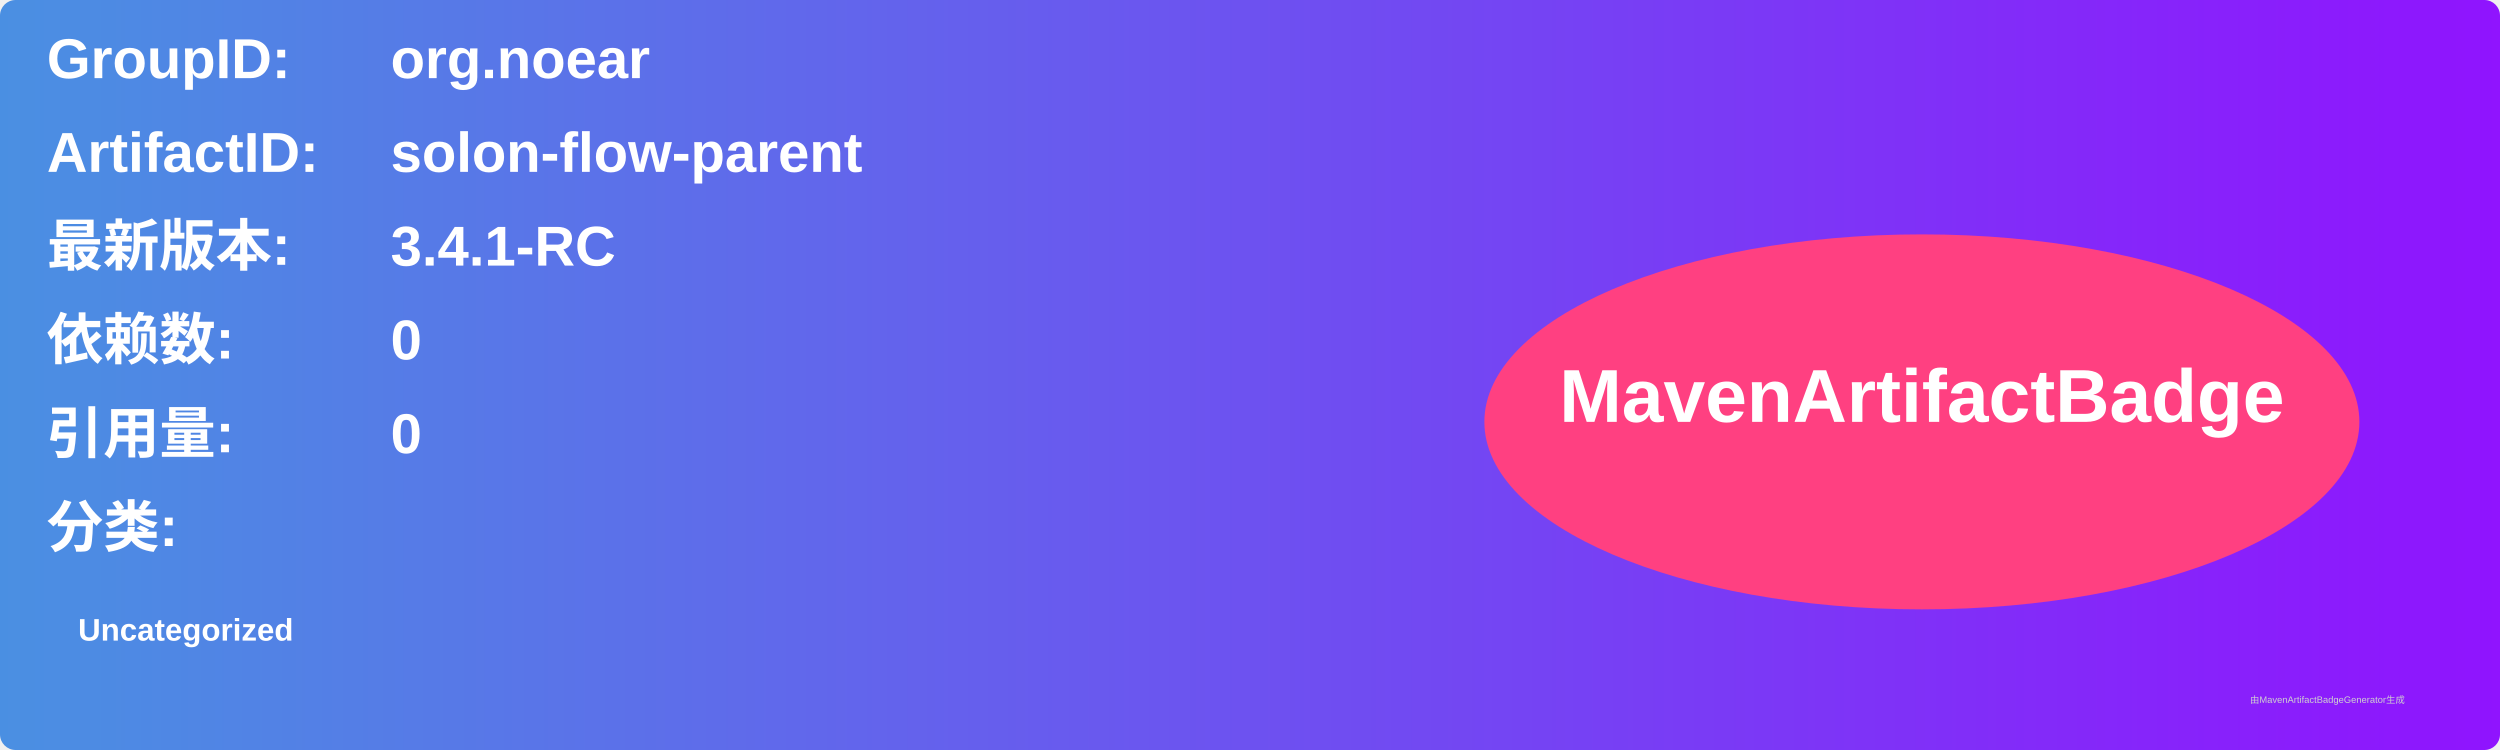
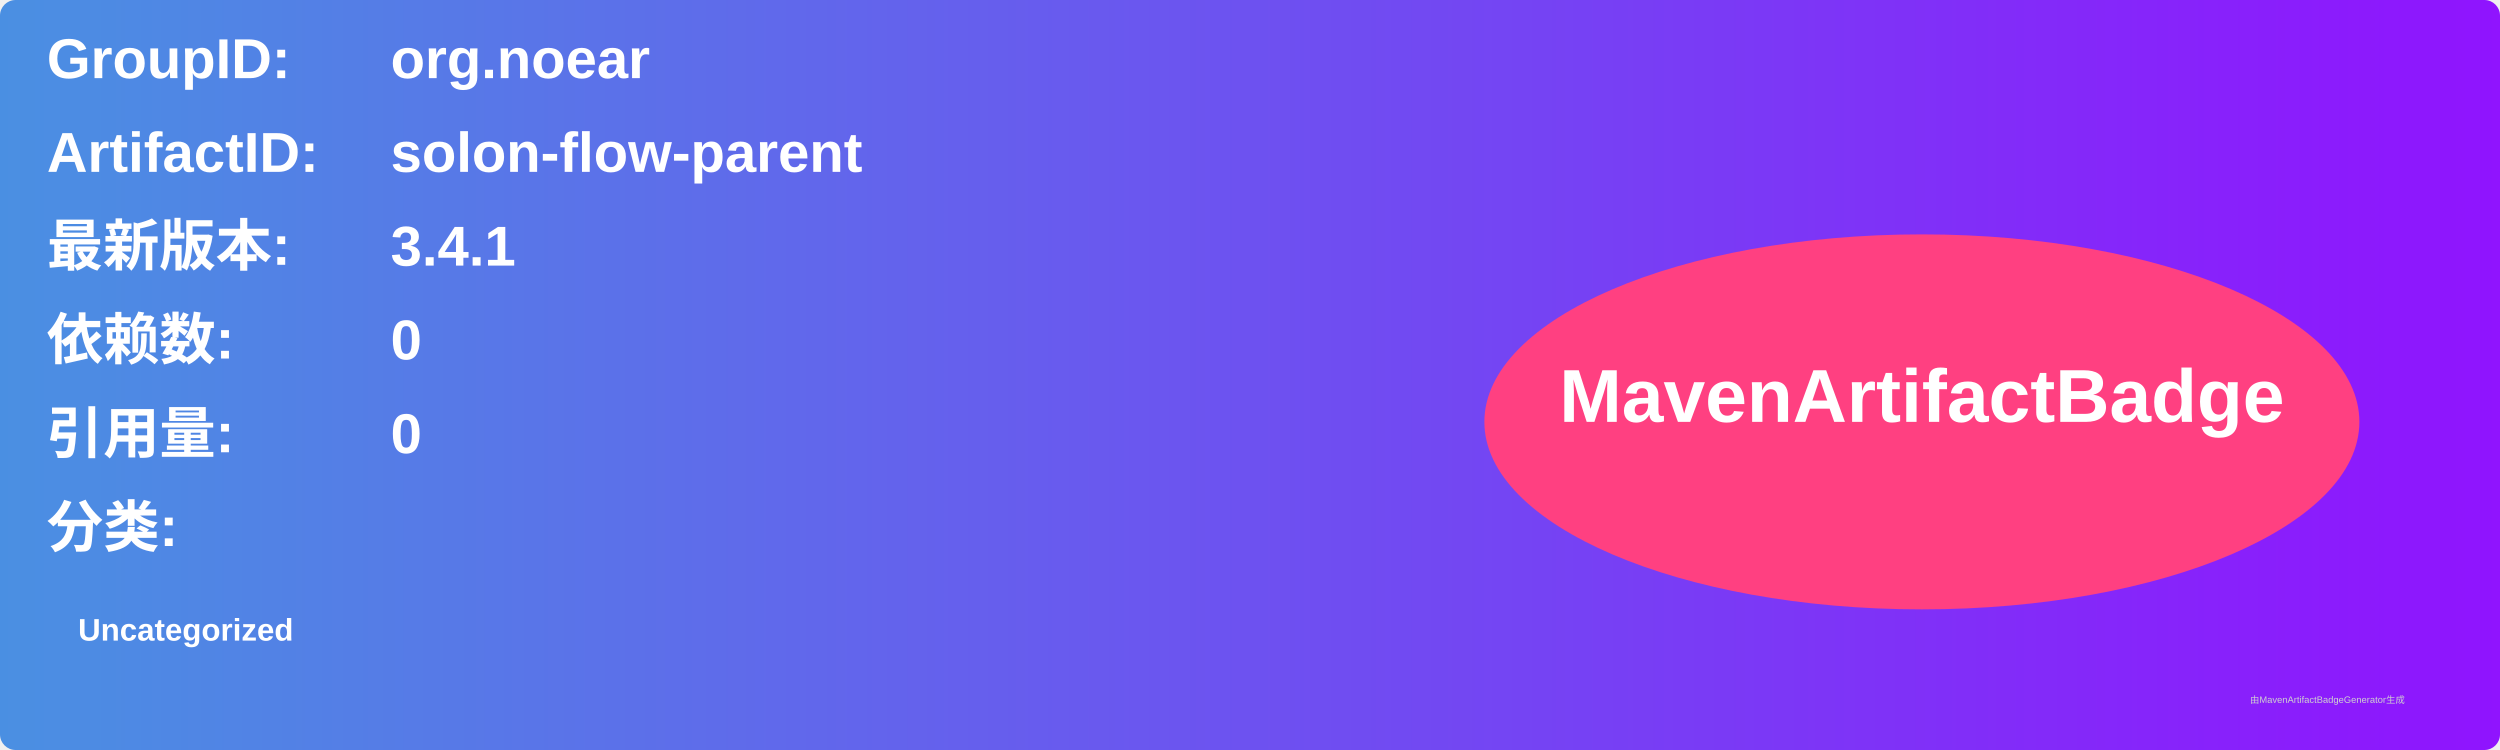
<svg xmlns="http://www.w3.org/2000/svg" width="800" height="240" viewBox="0 0 800 240">
  <linearGradient id="grad" x1="0%" y1="0%" x2="100%" y2="0%">
    <stop offset="0%" stop-color="#4a90e2" />
    <stop offset="100%" stop-color="#9013fe" />
  </linearGradient>
  <rect width="100%" height="100%" rx="5" ry="5" fill="url(#grad)" />
  <g transform="translate(15, 15)">
    <text x="0" y="10" font-family="Arial" font-size="18" fill="white" font-weight="bold" width="260">GroupID:</text>
    <text x="110" y="10" font-family="Arial" font-size="18" fill="white" font-weight="bold" width="460">org.noear</text>
    <text x="0" y="40" font-family="Arial" font-size="18" fill="white" font-weight="bold" width="260">ArtifactID:</text>
    <text x="110" y="40" font-family="Arial" font-size="18" fill="white" font-weight="bold" width="460">solon-flow-parent</text>
    <text x="0" y="70" font-family="Arial" font-size="18" fill="white" font-weight="bold">最新版本:</text>
    <text x="110" y="70" font-family="Arial" font-size="18" fill="white" font-weight="bold">
-       <tspan font-weight="bold">3.4.1-RC</tspan>
+       <tspan font-weight="bold">3.4.1</tspan>
    </text>
    <text x="0" y="100" font-family="Arial" font-size="18" fill="white" font-weight="bold">依赖数: </text>
    <text x="110" y="100" font-family="Arial" font-size="18" fill="white">
      <tspan font-weight="bold">0</tspan>
    </text>
    <text x="0" y="130" font-family="Arial" font-size="18" fill="white" font-weight="bold">引用量: </text>
    <text x="110" y="130" font-family="Arial" font-size="18" fill="white">
      <tspan font-weight="bold">0</tspan>
    </text>
    <text x="0" y="160" font-family="Arial" font-size="18" fill="white" font-weight="bold">分类:</text>
    <text x="10" y="190" font-family="Arial" font-size="10" fill="white">
      <tspan font-weight="bold">Uncategorized</tspan>
    </text>
    <ellipse cx="600" cy="120" rx="140" ry="60" fill="#ff4081" />
    <text x="600" y="120" text-anchor="middle" font-family="Arial" font-size="24" fill="white" font-weight="bold">MavenArtifactBadge</text>
  </g>
  <text x="720" y="225" font-family="Arial" font-size="3" fill="#d0d0d0">由MavenArtifactBadgeGenerator生成</text>
</svg>
